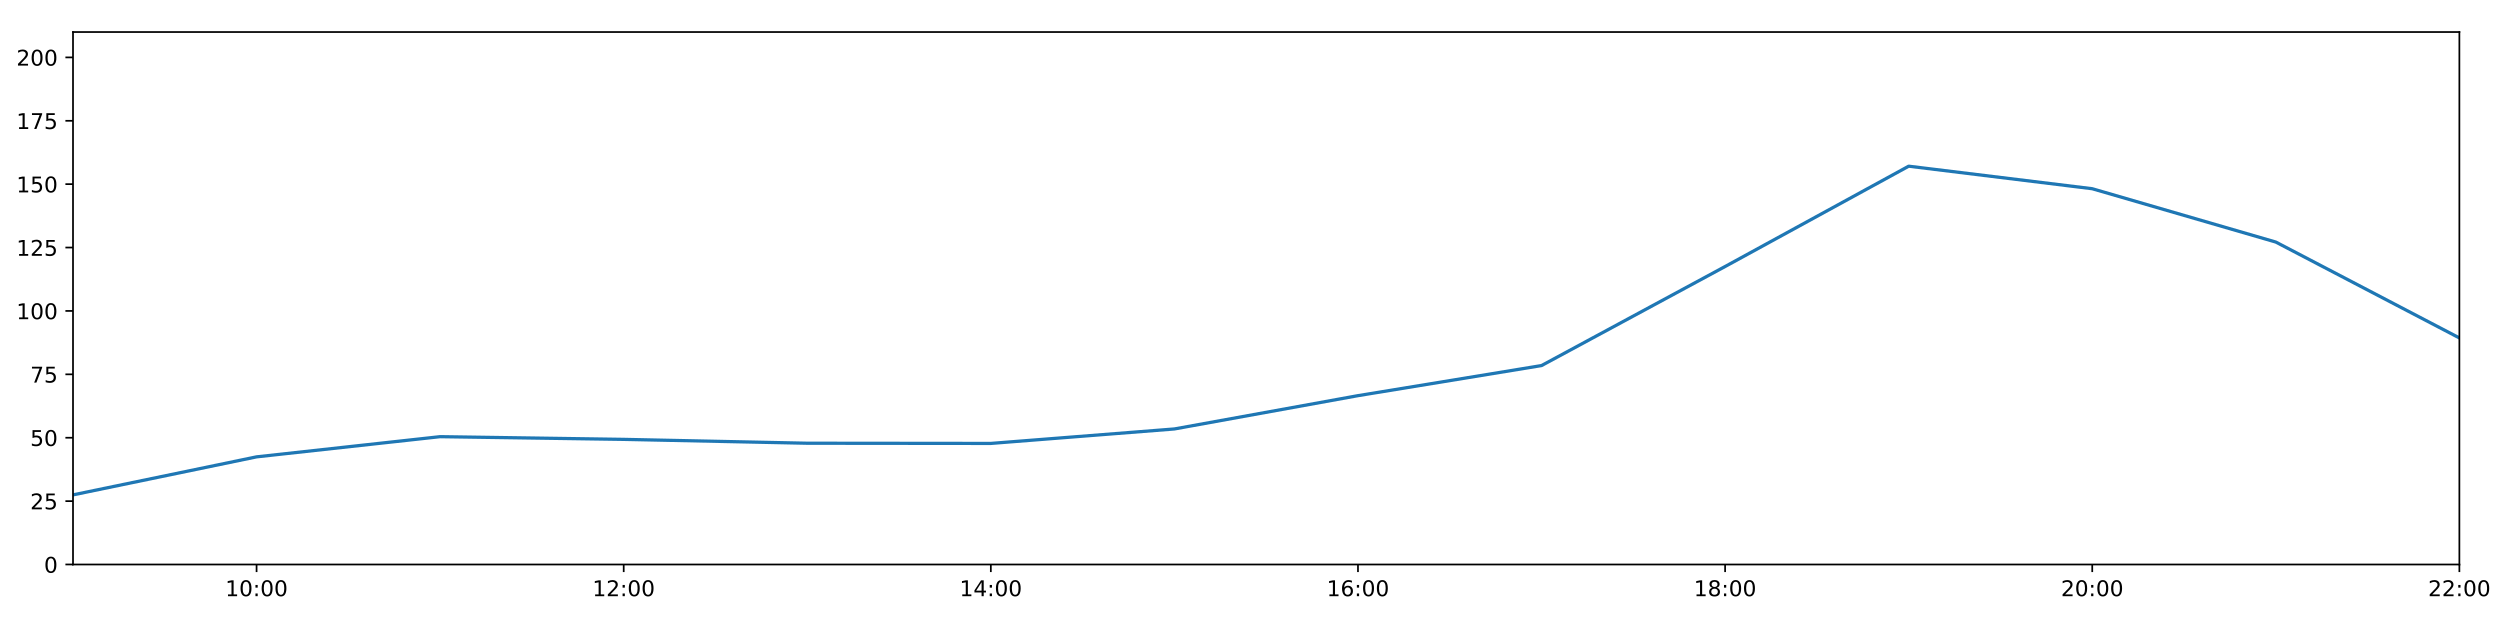
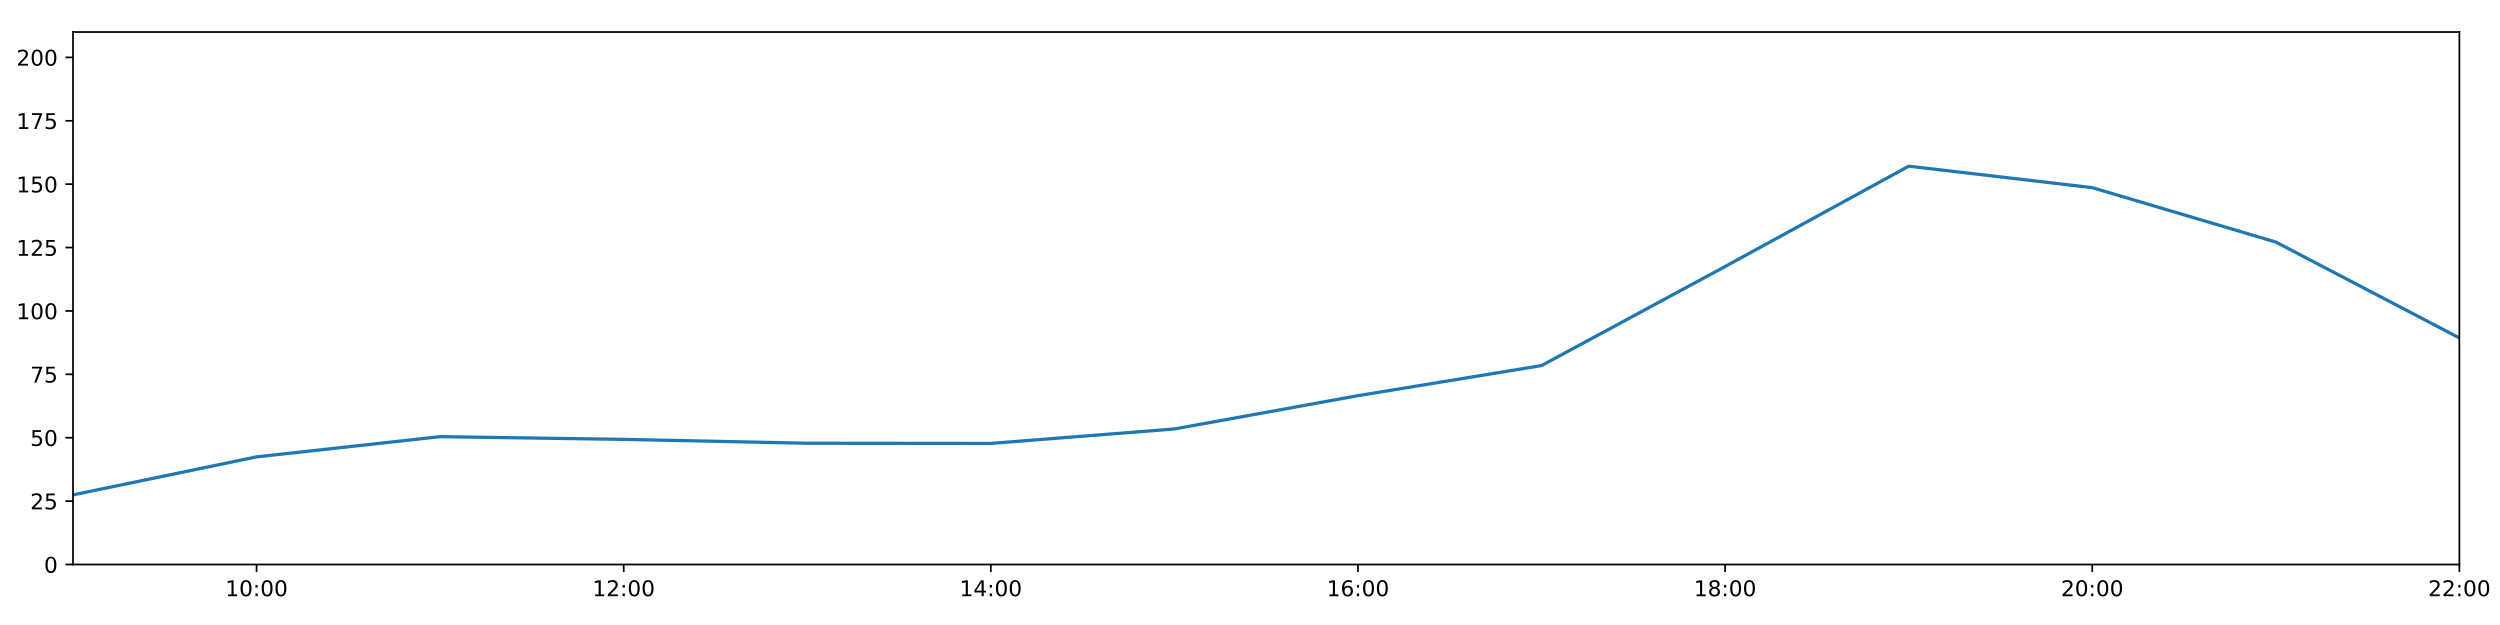
<svg xmlns="http://www.w3.org/2000/svg" xmlns:xlink="http://www.w3.org/1999/xlink" height="288pt" version="1.1" viewBox="0 0 1152 288" width="1152pt">
  <defs>
    <style type="text/css">
*{stroke-linecap:butt;stroke-linejoin:round;}
  </style>
  </defs>
  <g id="figure_1">
    <g id="patch_1">
      <path d="M 0 288  L 1152 288  L 1152 0  L 0 0  z " style="fill:#ffffff;" />
    </g>
    <g id="axes_1">
      <g id="patch_2">
        <path d="M 33.64 260.12  L 1133.28 260.12  L 1133.28 14.76  L 33.64 14.76  z " style="fill:#ffffff;" />
      </g>
      <g id="matplotlib.axis_1">
        <g id="xtick_1">
          <g id="line2d_1">
            <defs>
-               <path d="M 0 0  L 0 3.5  " id="mda384ab97d" style="stroke:#000000;stroke-width:0.8;" />
-             </defs>
-             <g>
-               <use style="stroke:#000000;stroke-width:0.8;" x="118.228" xlink:href="#mda384ab97d" y="260.12" />
+               <path d="M 0 0  L 0 3.5  " id="m1b7d6c1c7d" style="stroke:#000000;stroke-width:0.8;" />
+             </defs>
+             <g>
+               <use style="stroke:#000000;stroke-width:0.8;" x="118.228" xlink:href="#m1b7d6c1c7d" y="260.12" />
            </g>
          </g>
          <g id="text_1">
            <defs>
              <path d="M 12.406 8.297  L 28.516 8.297  L 28.516 63.922  L 10.984 60.406  L 10.984 69.391  L 28.422 72.906  L 38.281 72.906  L 38.281 8.297  L 54.391 8.297  L 54.391 0  L 12.406 0  z " id="DejaVuSans-49" />
              <path d="M 31.781 66.406  Q 24.172 66.406 20.328 58.906  Q 16.5 51.422 16.5 36.375  Q 16.5 21.391 20.328 13.891  Q 24.172 6.391 31.781 6.391  Q 39.453 6.391 43.281 13.891  Q 47.125 21.391 47.125 36.375  Q 47.125 51.422 43.281 58.906  Q 39.453 66.406 31.781 66.406  z M 31.781 74.219  Q 44.047 74.219 50.516 64.516  Q 56.984 54.828 56.984 36.375  Q 56.984 17.969 50.516 8.266  Q 44.047 -1.422 31.781 -1.422  Q 19.531 -1.422 13.062 8.266  Q 6.594 17.969 6.594 36.375  Q 6.594 54.828 13.062 64.516  Q 19.531 74.219 31.781 74.219  z " id="DejaVuSans-48" />
              <path d="M 11.719 12.406  L 22.016 12.406  L 22.016 0  L 11.719 0  z M 11.719 51.703  L 22.016 51.703  L 22.016 39.312  L 11.719 39.312  z " id="DejaVuSans-58" />
            </defs>
            <g transform="translate(103.8183 274.7184)scale(0.1 -0.1)">
              <use xlink:href="#DejaVuSans-49" />
              <use x="63.623" xlink:href="#DejaVuSans-48" />
              <use x="127.246" xlink:href="#DejaVuSans-58" />
              <use x="160.938" xlink:href="#DejaVuSans-48" />
              <use x="224.561" xlink:href="#DejaVuSans-48" />
            </g>
          </g>
        </g>
        <g id="xtick_2">
          <g id="line2d_2">
            <g>
-               <use style="stroke:#000000;stroke-width:0.8;" x="287.403" xlink:href="#mda384ab97d" y="260.12" />
+               <use style="stroke:#000000;stroke-width:0.8;" x="287.403" xlink:href="#m1b7d6c1c7d" y="260.12" />
            </g>
          </g>
          <g id="text_2">
            <defs>
              <path d="M 19.188 8.297  L 53.609 8.297  L 53.609 0  L 7.328 0  L 7.328 8.297  Q 12.938 14.109 22.625 23.891  Q 32.328 33.688 34.812 36.531  Q 39.547 41.844 41.422 45.531  Q 43.312 49.219 43.312 52.781  Q 43.312 58.594 39.234 62.25  Q 35.156 65.922 28.609 65.922  Q 23.969 65.922 18.812 64.312  Q 13.672 62.703 7.812 59.422  L 7.812 69.391  Q 13.766 71.781 18.938 73  Q 24.125 74.219 28.422 74.219  Q 39.75 74.219 46.484 68.547  Q 53.219 62.891 53.219 53.422  Q 53.219 48.922 51.531 44.891  Q 49.859 40.875 45.406 35.406  Q 44.188 33.984 37.641 27.219  Q 31.109 20.453 19.188 8.297  z " id="DejaVuSans-50" />
            </defs>
            <g transform="translate(272.9937 274.7184)scale(0.1 -0.1)">
              <use xlink:href="#DejaVuSans-49" />
              <use x="63.623" xlink:href="#DejaVuSans-50" />
              <use x="127.246" xlink:href="#DejaVuSans-58" />
              <use x="160.938" xlink:href="#DejaVuSans-48" />
              <use x="224.561" xlink:href="#DejaVuSans-48" />
            </g>
          </g>
        </g>
        <g id="xtick_3">
          <g id="line2d_3">
            <g>
-               <use style="stroke:#000000;stroke-width:0.8;" x="456.578" xlink:href="#mda384ab97d" y="260.12" />
+               <use style="stroke:#000000;stroke-width:0.8;" x="456.578" xlink:href="#m1b7d6c1c7d" y="260.12" />
            </g>
          </g>
          <g id="text_3">
            <defs>
              <path d="M 37.797 64.312  L 12.891 25.391  L 37.797 25.391  z M 35.203 72.906  L 47.609 72.906  L 47.609 25.391  L 58.016 25.391  L 58.016 17.188  L 47.609 17.188  L 47.609 0  L 37.797 0  L 37.797 17.188  L 4.891 17.188  L 4.891 26.703  z " id="DejaVuSans-52" />
            </defs>
            <g transform="translate(442.1691 274.7184)scale(0.1 -0.1)">
              <use xlink:href="#DejaVuSans-49" />
              <use x="63.623" xlink:href="#DejaVuSans-52" />
              <use x="127.246" xlink:href="#DejaVuSans-58" />
              <use x="160.938" xlink:href="#DejaVuSans-48" />
              <use x="224.561" xlink:href="#DejaVuSans-48" />
            </g>
          </g>
        </g>
        <g id="xtick_4">
          <g id="line2d_4">
            <g>
-               <use style="stroke:#000000;stroke-width:0.8;" x="625.754" xlink:href="#mda384ab97d" y="260.12" />
+               <use style="stroke:#000000;stroke-width:0.8;" x="625.754" xlink:href="#m1b7d6c1c7d" y="260.12" />
            </g>
          </g>
          <g id="text_4">
            <defs>
              <path d="M 33.016 40.375  Q 26.375 40.375 22.484 35.828  Q 18.609 31.297 18.609 23.391  Q 18.609 15.531 22.484 10.953  Q 26.375 6.391 33.016 6.391  Q 39.656 6.391 43.531 10.953  Q 47.406 15.531 47.406 23.391  Q 47.406 31.297 43.531 35.828  Q 39.656 40.375 33.016 40.375  z M 52.594 71.297  L 52.594 62.312  Q 48.875 64.062 45.094 64.984  Q 41.312 65.922 37.594 65.922  Q 27.828 65.922 22.672 59.328  Q 17.531 52.734 16.797 39.406  Q 19.672 43.656 24.016 45.922  Q 28.375 48.188 33.594 48.188  Q 44.578 48.188 50.953 41.516  Q 57.328 34.859 57.328 23.391  Q 57.328 12.156 50.688 5.359  Q 44.047 -1.422 33.016 -1.422  Q 20.359 -1.422 13.672 8.266  Q 6.984 17.969 6.984 36.375  Q 6.984 53.656 15.188 63.938  Q 23.391 74.219 37.203 74.219  Q 40.922 74.219 44.703 73.484  Q 48.484 72.75 52.594 71.297  z " id="DejaVuSans-54" />
            </defs>
            <g transform="translate(611.3445 274.7184)scale(0.1 -0.1)">
              <use xlink:href="#DejaVuSans-49" />
              <use x="63.623" xlink:href="#DejaVuSans-54" />
              <use x="127.246" xlink:href="#DejaVuSans-58" />
              <use x="160.938" xlink:href="#DejaVuSans-48" />
              <use x="224.561" xlink:href="#DejaVuSans-48" />
            </g>
          </g>
        </g>
        <g id="xtick_5">
          <g id="line2d_5">
            <g>
-               <use style="stroke:#000000;stroke-width:0.8;" x="794.929" xlink:href="#mda384ab97d" y="260.12" />
+               <use style="stroke:#000000;stroke-width:0.8;" x="794.929" xlink:href="#m1b7d6c1c7d" y="260.12" />
            </g>
          </g>
          <g id="text_5">
            <defs>
              <path d="M 31.781 34.625  Q 24.75 34.625 20.719 30.859  Q 16.703 27.094 16.703 20.516  Q 16.703 13.922 20.719 10.156  Q 24.75 6.391 31.781 6.391  Q 38.812 6.391 42.859 10.172  Q 46.922 13.969 46.922 20.516  Q 46.922 27.094 42.891 30.859  Q 38.875 34.625 31.781 34.625  z M 21.922 38.812  Q 15.578 40.375 12.031 44.719  Q 8.5 49.078 8.5 55.328  Q 8.5 64.062 14.719 69.141  Q 20.953 74.219 31.781 74.219  Q 42.672 74.219 48.875 69.141  Q 55.078 64.062 55.078 55.328  Q 55.078 49.078 51.531 44.719  Q 48 40.375 41.703 38.812  Q 48.828 37.156 52.797 32.312  Q 56.781 27.484 56.781 20.516  Q 56.781 9.906 50.312 4.234  Q 43.844 -1.422 31.781 -1.422  Q 19.734 -1.422 13.25 4.234  Q 6.781 9.906 6.781 20.516  Q 6.781 27.484 10.781 32.312  Q 14.797 37.156 21.922 38.812  z M 18.312 54.391  Q 18.312 48.734 21.844 45.562  Q 25.391 42.391 31.781 42.391  Q 38.141 42.391 41.719 45.562  Q 45.312 48.734 45.312 54.391  Q 45.312 60.062 41.719 63.234  Q 38.141 66.406 31.781 66.406  Q 25.391 66.406 21.844 63.234  Q 18.312 60.062 18.312 54.391  z " id="DejaVuSans-56" />
            </defs>
            <g transform="translate(780.5199 274.7184)scale(0.1 -0.1)">
              <use xlink:href="#DejaVuSans-49" />
              <use x="63.623" xlink:href="#DejaVuSans-56" />
              <use x="127.246" xlink:href="#DejaVuSans-58" />
              <use x="160.938" xlink:href="#DejaVuSans-48" />
              <use x="224.561" xlink:href="#DejaVuSans-48" />
            </g>
          </g>
        </g>
        <g id="xtick_6">
          <g id="line2d_6">
            <g>
-               <use style="stroke:#000000;stroke-width:0.8;" x="964.105" xlink:href="#mda384ab97d" y="260.12" />
+               <use style="stroke:#000000;stroke-width:0.8;" x="964.105" xlink:href="#m1b7d6c1c7d" y="260.12" />
            </g>
          </g>
          <g id="text_6">
            <g transform="translate(949.6952 274.7184)scale(0.1 -0.1)">
              <use xlink:href="#DejaVuSans-50" />
              <use x="63.623" xlink:href="#DejaVuSans-48" />
              <use x="127.246" xlink:href="#DejaVuSans-58" />
              <use x="160.938" xlink:href="#DejaVuSans-48" />
              <use x="224.561" xlink:href="#DejaVuSans-48" />
            </g>
          </g>
        </g>
        <g id="xtick_7">
          <g id="line2d_7">
            <g>
-               <use style="stroke:#000000;stroke-width:0.8;" x="1133.28" xlink:href="#mda384ab97d" y="260.12" />
+               <use style="stroke:#000000;stroke-width:0.8;" x="1133.28" xlink:href="#m1b7d6c1c7d" y="260.12" />
            </g>
          </g>
          <g id="text_7">
            <g transform="translate(1118.871 274.7184)scale(0.1 -0.1)">
              <use xlink:href="#DejaVuSans-50" />
              <use x="63.623" xlink:href="#DejaVuSans-50" />
              <use x="127.246" xlink:href="#DejaVuSans-58" />
              <use x="160.938" xlink:href="#DejaVuSans-48" />
              <use x="224.561" xlink:href="#DejaVuSans-48" />
            </g>
          </g>
        </g>
      </g>
      <g id="matplotlib.axis_2">
        <g id="ytick_1">
          <g id="line2d_8">
            <defs>
-               <path d="M 0 0  L -3.5 0  " id="me8368e50d8" style="stroke:#000000;stroke-width:0.8;" />
-             </defs>
-             <g>
-               <use style="stroke:#000000;stroke-width:0.8;" x="33.64" xlink:href="#me8368e50d8" y="260.12" />
+               <path d="M 0 0  L -3.5 0  " id="m6716e5a4dd" style="stroke:#000000;stroke-width:0.8;" />
+             </defs>
+             <g>
+               <use style="stroke:#000000;stroke-width:0.8;" x="33.64" xlink:href="#m6716e5a4dd" y="260.12" />
            </g>
          </g>
          <g id="text_8">
            <g transform="translate(20.2775 263.9192)scale(0.1 -0.1)">
              <use xlink:href="#DejaVuSans-48" />
            </g>
          </g>
        </g>
        <g id="ytick_2">
          <g id="line2d_9">
            <g>
-               <use style="stroke:#000000;stroke-width:0.8;" x="33.64" xlink:href="#me8368e50d8" y="230.91" />
+               <use style="stroke:#000000;stroke-width:0.8;" x="33.64" xlink:href="#m6716e5a4dd" y="230.91" />
            </g>
          </g>
          <g id="text_9">
            <defs>
              <path d="M 10.797 72.906  L 49.516 72.906  L 49.516 64.594  L 19.828 64.594  L 19.828 46.734  Q 21.969 47.469 24.109 47.828  Q 26.266 48.188 28.422 48.188  Q 40.625 48.188 47.75 41.5  Q 54.891 34.812 54.891 23.391  Q 54.891 11.625 47.562 5.094  Q 40.234 -1.422 26.906 -1.422  Q 22.312 -1.422 17.547 -0.641  Q 12.797 0.141 7.719 1.703  L 7.719 11.625  Q 12.109 9.234 16.797 8.062  Q 21.484 6.891 26.703 6.891  Q 35.156 6.891 40.078 11.328  Q 45.016 15.766 45.016 23.391  Q 45.016 31 40.078 35.438  Q 35.156 39.891 26.703 39.891  Q 22.75 39.891 18.812 39.016  Q 14.891 38.141 10.797 36.281  z " id="DejaVuSans-53" />
            </defs>
            <g transform="translate(13.915 234.7097)scale(0.1 -0.1)">
              <use xlink:href="#DejaVuSans-50" />
              <use x="63.623" xlink:href="#DejaVuSans-53" />
            </g>
          </g>
        </g>
        <g id="ytick_3">
          <g id="line2d_10">
            <g>
-               <use style="stroke:#000000;stroke-width:0.8;" x="33.64" xlink:href="#me8368e50d8" y="201.701" />
+               <use style="stroke:#000000;stroke-width:0.8;" x="33.64" xlink:href="#m6716e5a4dd" y="201.701" />
            </g>
          </g>
          <g id="text_10">
            <g transform="translate(13.915 205.5002)scale(0.1 -0.1)">
              <use xlink:href="#DejaVuSans-53" />
              <use x="63.623" xlink:href="#DejaVuSans-48" />
            </g>
          </g>
        </g>
        <g id="ytick_4">
          <g id="line2d_11">
            <g>
-               <use style="stroke:#000000;stroke-width:0.8;" x="33.64" xlink:href="#me8368e50d8" y="172.491" />
+               <use style="stroke:#000000;stroke-width:0.8;" x="33.64" xlink:href="#m6716e5a4dd" y="172.491" />
            </g>
          </g>
          <g id="text_11">
            <defs>
              <path d="M 8.203 72.906  L 55.078 72.906  L 55.078 68.703  L 28.609 0  L 18.312 0  L 43.219 64.594  L 8.203 64.594  z " id="DejaVuSans-55" />
            </defs>
            <g transform="translate(13.915 176.2906)scale(0.1 -0.1)">
              <use xlink:href="#DejaVuSans-55" />
              <use x="63.623" xlink:href="#DejaVuSans-53" />
            </g>
          </g>
        </g>
        <g id="ytick_5">
          <g id="line2d_12">
            <g>
-               <use style="stroke:#000000;stroke-width:0.8;" x="33.64" xlink:href="#me8368e50d8" y="143.282" />
+               <use style="stroke:#000000;stroke-width:0.8;" x="33.64" xlink:href="#m6716e5a4dd" y="143.282" />
            </g>
          </g>
          <g id="text_12">
            <g transform="translate(7.5525 147.0811)scale(0.1 -0.1)">
              <use xlink:href="#DejaVuSans-49" />
              <use x="63.623" xlink:href="#DejaVuSans-48" />
              <use x="127.246" xlink:href="#DejaVuSans-48" />
            </g>
          </g>
        </g>
        <g id="ytick_6">
          <g id="line2d_13">
            <g>
-               <use style="stroke:#000000;stroke-width:0.8;" x="33.64" xlink:href="#me8368e50d8" y="114.072" />
+               <use style="stroke:#000000;stroke-width:0.8;" x="33.64" xlink:href="#m6716e5a4dd" y="114.072" />
            </g>
          </g>
          <g id="text_13">
            <g transform="translate(7.5525 117.8716)scale(0.1 -0.1)">
              <use xlink:href="#DejaVuSans-49" />
              <use x="63.623" xlink:href="#DejaVuSans-50" />
              <use x="127.246" xlink:href="#DejaVuSans-53" />
            </g>
          </g>
        </g>
        <g id="ytick_7">
          <g id="line2d_14">
            <g>
-               <use style="stroke:#000000;stroke-width:0.8;" x="33.64" xlink:href="#me8368e50d8" y="84.863" />
+               <use style="stroke:#000000;stroke-width:0.8;" x="33.64" xlink:href="#m6716e5a4dd" y="84.863" />
            </g>
          </g>
          <g id="text_14">
            <g transform="translate(7.5525 88.66208)scale(0.1 -0.1)">
              <use xlink:href="#DejaVuSans-49" />
              <use x="63.623" xlink:href="#DejaVuSans-53" />
              <use x="127.246" xlink:href="#DejaVuSans-48" />
            </g>
          </g>
        </g>
        <g id="ytick_8">
          <g id="line2d_15">
            <g>
-               <use style="stroke:#000000;stroke-width:0.8;" x="33.64" xlink:href="#me8368e50d8" y="55.653" />
+               <use style="stroke:#000000;stroke-width:0.8;" x="33.64" xlink:href="#m6716e5a4dd" y="55.653" />
            </g>
          </g>
          <g id="text_15">
            <g transform="translate(7.5525 59.45255)scale(0.1 -0.1)">
              <use xlink:href="#DejaVuSans-49" />
              <use x="63.623" xlink:href="#DejaVuSans-55" />
              <use x="127.246" xlink:href="#DejaVuSans-53" />
            </g>
          </g>
        </g>
        <g id="ytick_9">
          <g id="line2d_16">
            <g>
-               <use style="stroke:#000000;stroke-width:0.8;" x="33.64" xlink:href="#me8368e50d8" y="26.444" />
+               <use style="stroke:#000000;stroke-width:0.8;" x="33.64" xlink:href="#m6716e5a4dd" y="26.444" />
            </g>
          </g>
          <g id="text_16">
            <g transform="translate(7.5525 30.24303)scale(0.1 -0.1)">
              <use xlink:href="#DejaVuSans-50" />
              <use x="63.623" xlink:href="#DejaVuSans-48" />
              <use x="127.246" xlink:href="#DejaVuSans-48" />
            </g>
          </g>
        </g>
      </g>
      <g id="line2d_17">
-         <path clip-path="url(#pb328cb9ad1)" d="M 33.64 228.038  L 118.228 210.517  L 202.815 201.214  L 287.403 202.463  L 371.991 204.241  L 456.578 204.33  L 541.166 197.66  L 625.754 182.316  L 710.342 168.451  L 794.929 122.81  L 879.517 76.583  L 964.105 86.966  L 1048.692 111.541  L 1133.28 155.722  " style="fill:none;stroke:#1f77b4;stroke-linecap:square;stroke-width:1.5;" />
+         <path clip-path="url(#p3e8a231dd7)" d="M 33.64 228.038  L 118.228 210.517  L 202.815 201.214  L 287.403 202.463  L 371.991 204.241  L 456.578 204.33  L 541.166 197.66  L 625.754 182.316  L 710.342 168.451  L 794.929 122.81  L 879.517 76.583  L 964.105 86.476  L 1048.692 111.541  L 1133.28 155.722  " style="fill:none;stroke:#1f77b4;stroke-linecap:square;stroke-width:1.5;" />
      </g>
      <g id="patch_3">
        <path d="M 33.64 260.12  L 33.64 14.76  " style="fill:none;stroke:#000000;stroke-linecap:square;stroke-linejoin:miter;stroke-width:0.8;" />
      </g>
      <g id="patch_4">
        <path d="M 1133.28 260.12  L 1133.28 14.76  " style="fill:none;stroke:#000000;stroke-linecap:square;stroke-linejoin:miter;stroke-width:0.8;" />
      </g>
      <g id="patch_5">
        <path d="M 33.64 260.12  L 1133.28 260.12  " style="fill:none;stroke:#000000;stroke-linecap:square;stroke-linejoin:miter;stroke-width:0.8;" />
      </g>
      <g id="patch_6">
        <path d="M 33.64 14.76  L 1133.28 14.76  " style="fill:none;stroke:#000000;stroke-linecap:square;stroke-linejoin:miter;stroke-width:0.8;" />
      </g>
    </g>
  </g>
  <defs>
-     <clipPath id="pb328cb9ad1">
+     <clipPath id="p3e8a231dd7">
      <rect height="245.36" width="1099.64" x="33.64" y="14.76" />
    </clipPath>
  </defs>
</svg>
